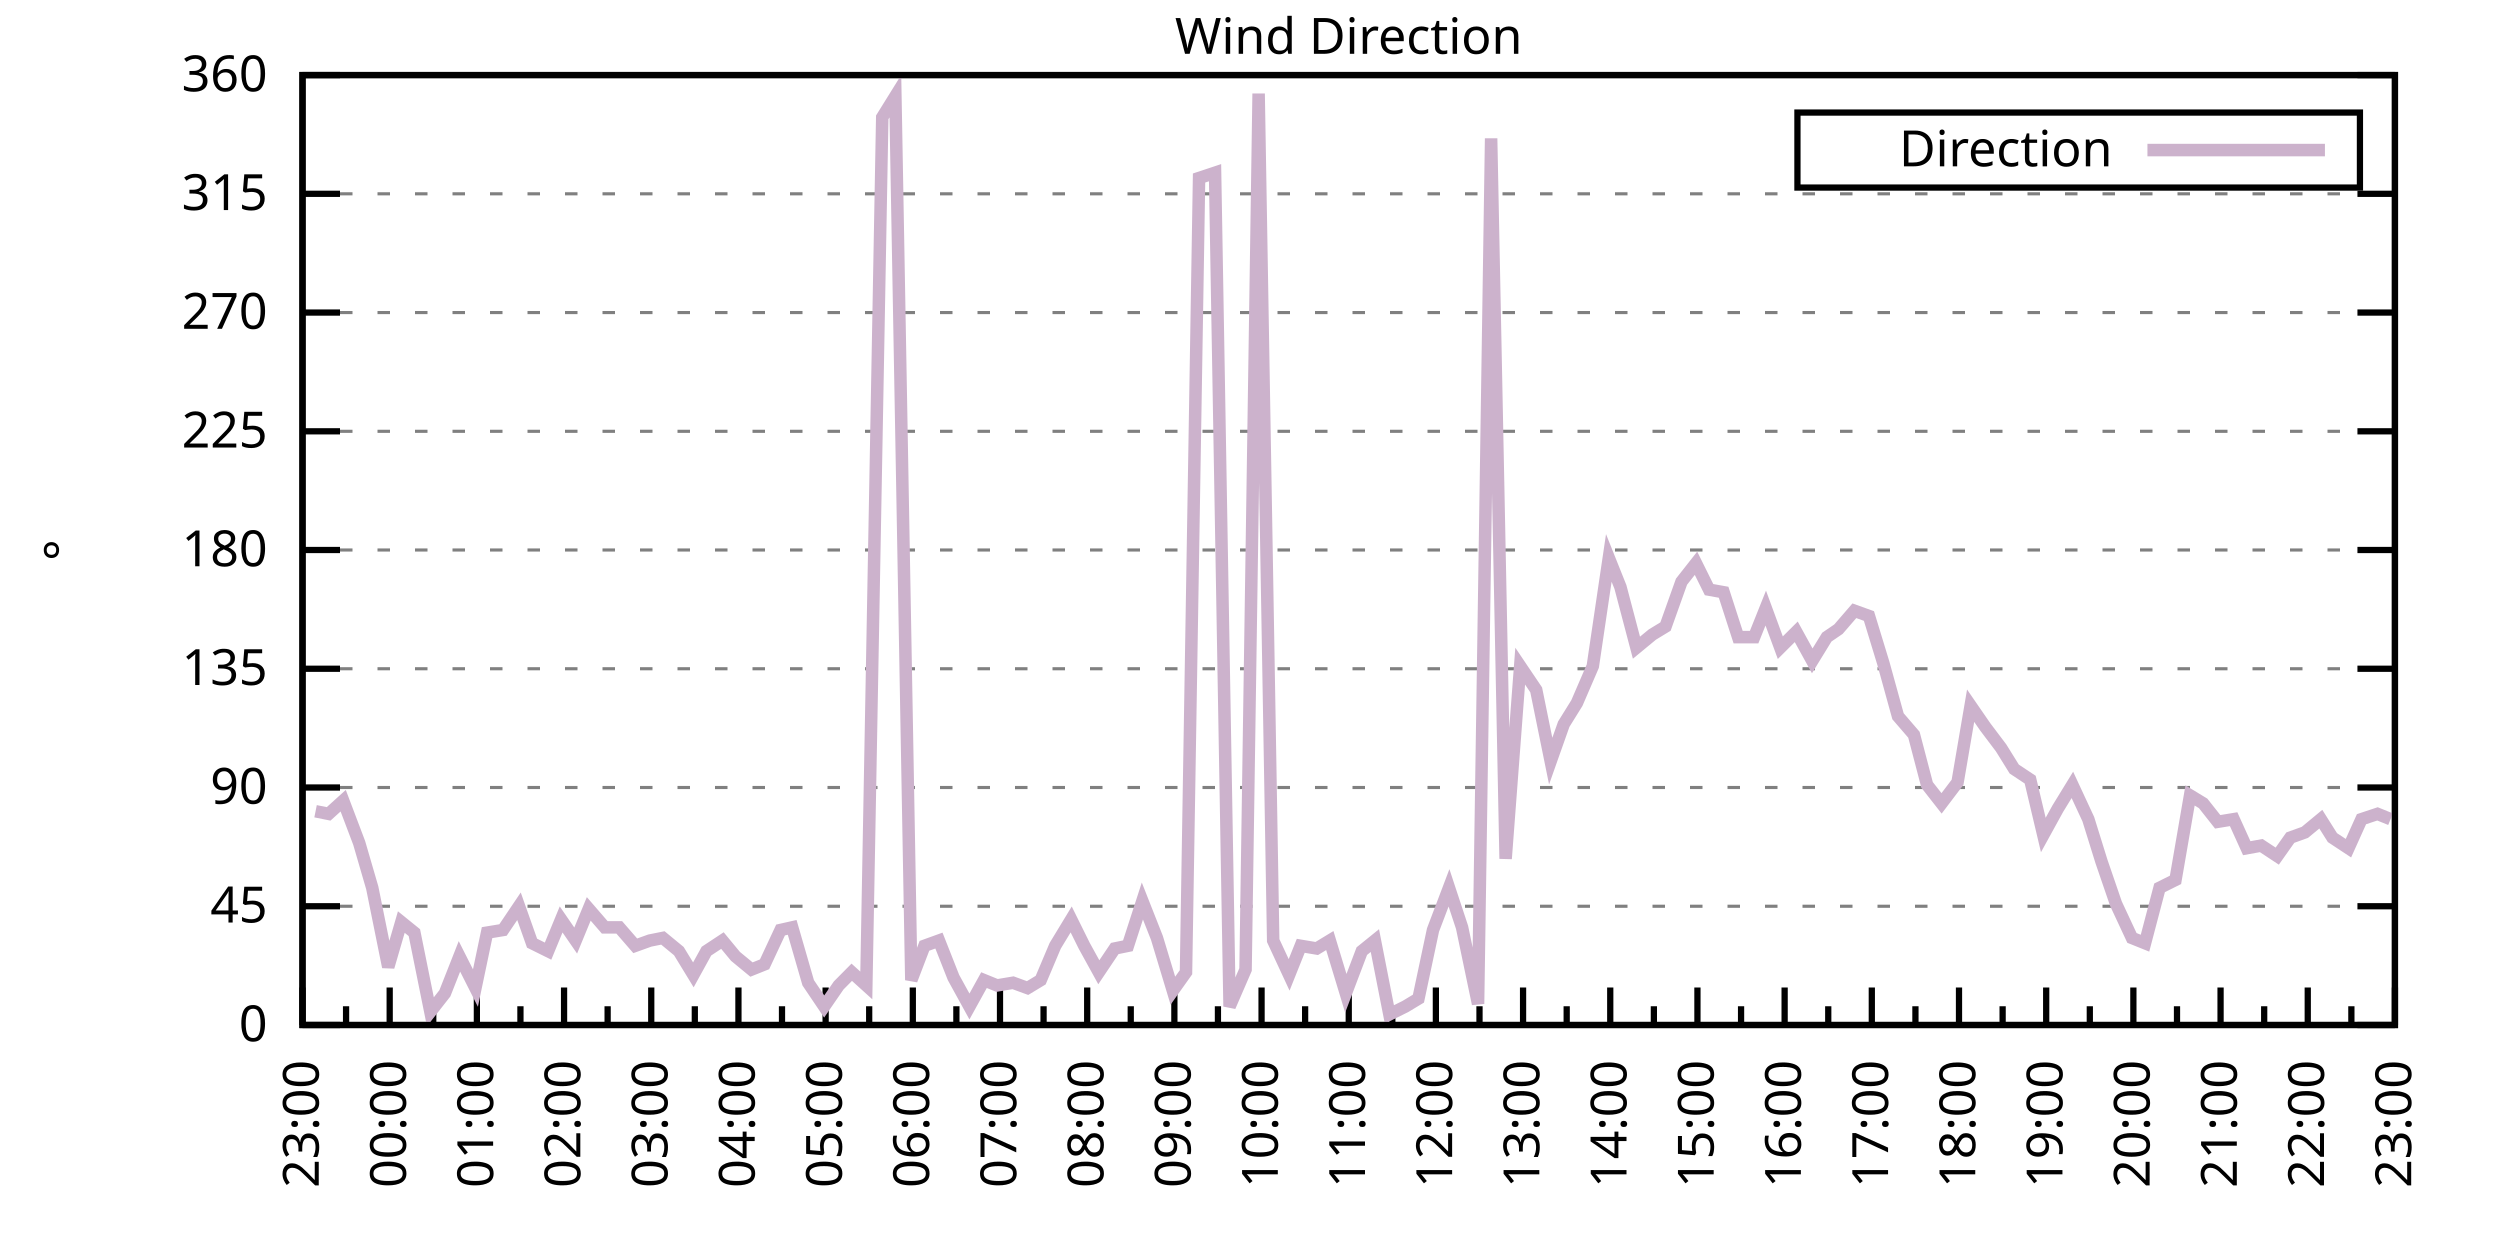
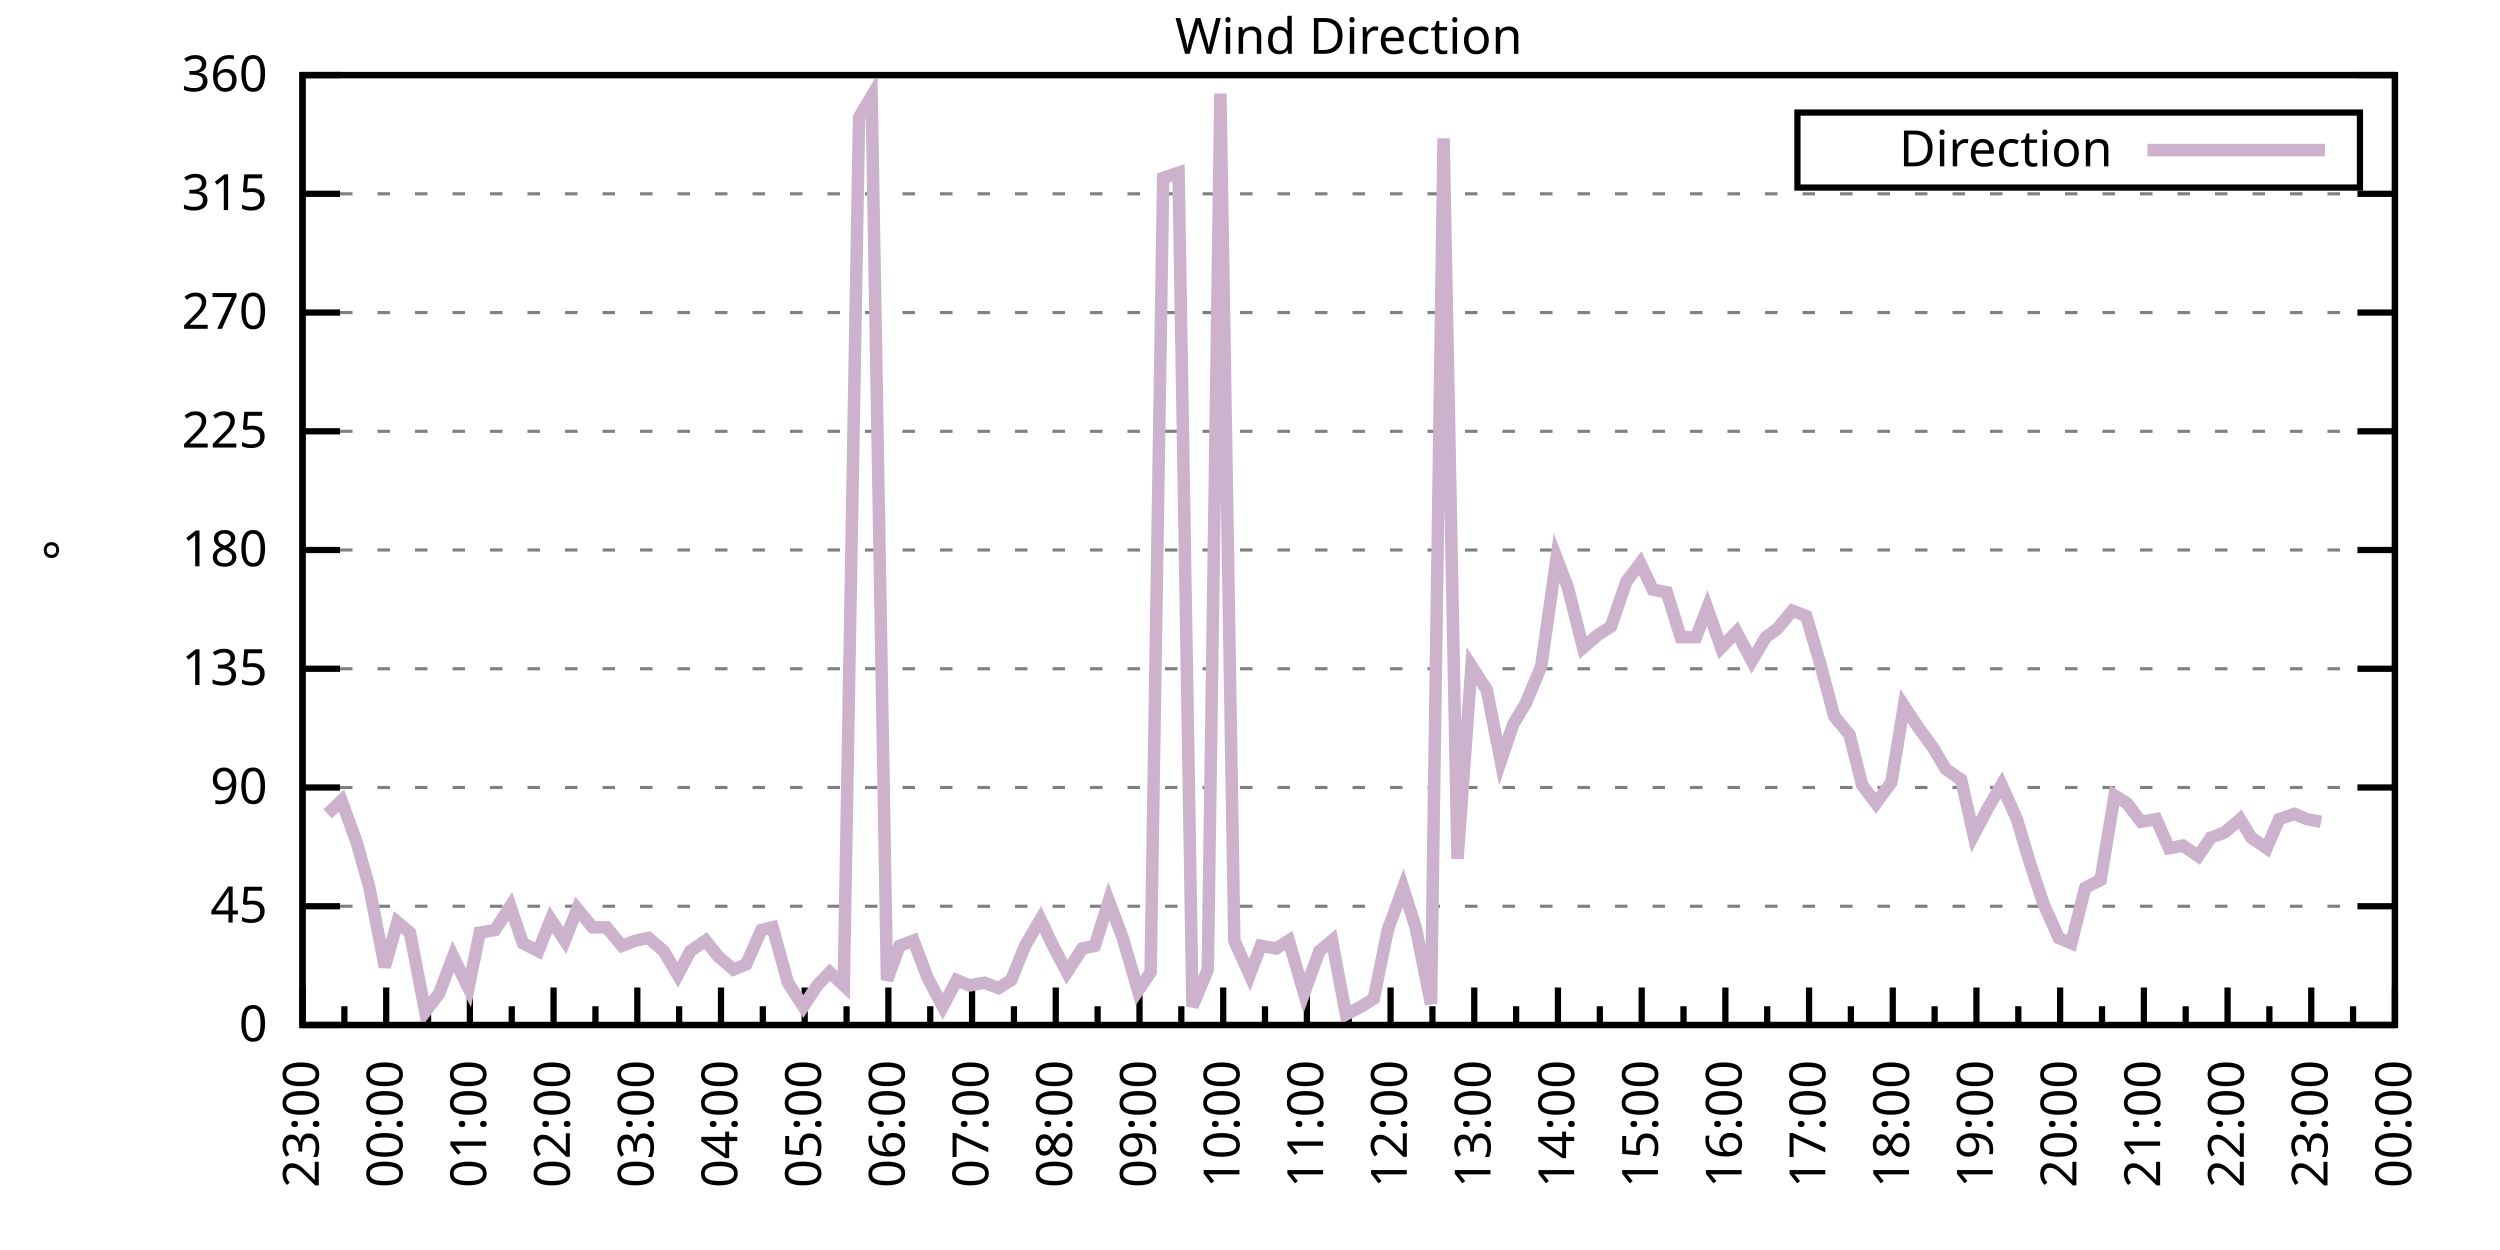
<svg xmlns="http://www.w3.org/2000/svg" xmlns:xlink="http://www.w3.org/1999/xlink" width="400" height="200" viewBox="0 0 400 200">
  <g id="gnuplot_canvas">
    <rect x="0" y="0" width="400" height="200" fill="none" />
    <defs>
      <circle id="gpDot" r="0.5" stroke-width="0.5" stroke="currentColor" />
      <path id="gpPt0" stroke-width="0.333" stroke="currentColor" d="M-1,0 h2 M0,-1 v2" />
      <path id="gpPt1" stroke-width="0.333" stroke="currentColor" d="M-1,-1 L1,1 M1,-1 L-1,1" />
      <path id="gpPt2" stroke-width="0.333" stroke="currentColor" d="M-1,0 L1,0 M0,-1 L0,1 M-1,-1 L1,1 M-1,1 L1,-1" />
      <rect id="gpPt3" stroke-width="0.333" stroke="currentColor" x="-1" y="-1" width="2" height="2" />
      <rect id="gpPt4" stroke-width="0.333" stroke="currentColor" fill="currentColor" x="-1" y="-1" width="2" height="2" />
      <circle id="gpPt5" stroke-width="0.333" stroke="currentColor" cx="0" cy="0" r="1" />
      <use xlink:href="#gpPt5" id="gpPt6" fill="currentColor" stroke="none" />
      <path id="gpPt7" stroke-width="0.333" stroke="currentColor" d="M0,-1.33 L-1.33,0.67 L1.33,0.67 z" />
      <use xlink:href="#gpPt7" id="gpPt8" fill="currentColor" stroke="none" />
      <use xlink:href="#gpPt7" id="gpPt9" stroke="currentColor" transform="rotate(180)" />
      <use xlink:href="#gpPt9" id="gpPt10" fill="currentColor" stroke="none" />
      <use xlink:href="#gpPt3" id="gpPt11" stroke="currentColor" transform="rotate(45)" />
      <use xlink:href="#gpPt11" id="gpPt12" fill="currentColor" stroke="none" />
      <path id="gpPt13" stroke-width="0.333" stroke="currentColor" d="M0,1.330 L1.265,0.411 L0.782,-1.067 L-0.782,-1.076 L-1.265,0.411 z" />
      <use xlink:href="#gpPt13" id="gpPt14" fill="currentColor" stroke="none" />
      <filter id="textbox" filterUnits="objectBoundingBox" x="0" y="0" height="1" width="1">
        <feFlood flood-color="white" flood-opacity="1" result="bgnd" />
        <feComposite in="SourceGraphic" in2="bgnd" operator="atop" />
      </filter>
      <filter id="greybox" filterUnits="objectBoundingBox" x="0" y="0" height="1" width="1">
        <feFlood flood-color="lightgrey" flood-opacity="1" result="grey" />
        <feComposite in="SourceGraphic" in2="grey" operator="atop" />
      </filter>
    </defs>
    <g fill="none" color="white" stroke="currentColor" stroke-width="1.00" stroke-linecap="butt" stroke-linejoin="miter">
</g>
    <g fill="none" color="black" stroke="currentColor" stroke-width="1.00" stroke-linecap="butt" stroke-linejoin="miter">
      <g stroke="none" shape-rendering="crispEdges">
        <polygon fill="rgb(255, 255, 255)" points="48.40,164.00 383.18,164.00 383.18,12.02 48.40,12.02 " />
      </g>
    </g>
    <g fill="none" color="black" stroke="currentColor" stroke-width="1.00" stroke-linecap="butt" stroke-linejoin="miter">
</g>
    <g fill="none" color="black" stroke="black" stroke-width="0.50" stroke-linecap="butt" stroke-linejoin="miter">
</g>
    <g fill="none" color="gray" stroke="currentColor" stroke-width="0.50" stroke-linecap="butt" stroke-linejoin="miter">
      <path stroke="gray" stroke-dasharray="2,4" class="gridline" d="M48.40,164.00 L383.19,164.00  " />
    </g>
    <g fill="none" color="gray" stroke="gray" stroke-width="1.00" stroke-linecap="butt" stroke-linejoin="miter">
</g>
    <g fill="none" color="black" stroke="currentColor" stroke-width="1.00" stroke-linecap="butt" stroke-linejoin="miter">
      <path stroke="black" d="M48.40,164.00 L54.40,164.00 M383.19,164.00 L377.19,164.00  " />
      <g transform="translate(42.80,166.60)" stroke="none" fill="black" font-family="Sans" font-size="8.00" text-anchor="end">
        <text>
          <tspan font-family="Sans"> 0</tspan>
        </text>
      </g>
    </g>
    <g fill="none" color="black" stroke="currentColor" stroke-width="1.00" stroke-linecap="butt" stroke-linejoin="miter">
</g>
    <g fill="none" color="black" stroke="black" stroke-width="0.50" stroke-linecap="butt" stroke-linejoin="miter">
</g>
    <g fill="none" color="gray" stroke="currentColor" stroke-width="0.50" stroke-linecap="butt" stroke-linejoin="miter">
      <path stroke="gray" stroke-dasharray="2,4" class="gridline" d="M48.40,145.00 L383.19,145.00  " />
    </g>
    <g fill="none" color="gray" stroke="gray" stroke-width="1.00" stroke-linecap="butt" stroke-linejoin="miter">
</g>
    <g fill="none" color="black" stroke="currentColor" stroke-width="1.00" stroke-linecap="butt" stroke-linejoin="miter">
      <path stroke="black" d="M48.40,145.00 L54.40,145.00 M383.19,145.00 L377.19,145.00  " />
      <g transform="translate(42.80,147.60)" stroke="none" fill="black" font-family="Sans" font-size="8.00" text-anchor="end">
        <text>
          <tspan font-family="Sans"> 45</tspan>
        </text>
      </g>
    </g>
    <g fill="none" color="black" stroke="currentColor" stroke-width="1.00" stroke-linecap="butt" stroke-linejoin="miter">
</g>
    <g fill="none" color="black" stroke="black" stroke-width="0.50" stroke-linecap="butt" stroke-linejoin="miter">
</g>
    <g fill="none" color="gray" stroke="currentColor" stroke-width="0.50" stroke-linecap="butt" stroke-linejoin="miter">
      <path stroke="gray" stroke-dasharray="2,4" class="gridline" d="M48.40,126.00 L383.19,126.00  " />
    </g>
    <g fill="none" color="gray" stroke="gray" stroke-width="1.00" stroke-linecap="butt" stroke-linejoin="miter">
</g>
    <g fill="none" color="black" stroke="currentColor" stroke-width="1.00" stroke-linecap="butt" stroke-linejoin="miter">
      <path stroke="black" d="M48.40,126.00 L54.40,126.00 M383.19,126.00 L377.19,126.00  " />
      <g transform="translate(42.80,128.60)" stroke="none" fill="black" font-family="Sans" font-size="8.00" text-anchor="end">
        <text>
          <tspan font-family="Sans"> 90</tspan>
        </text>
      </g>
    </g>
    <g fill="none" color="black" stroke="currentColor" stroke-width="1.00" stroke-linecap="butt" stroke-linejoin="miter">
</g>
    <g fill="none" color="black" stroke="black" stroke-width="0.50" stroke-linecap="butt" stroke-linejoin="miter">
</g>
    <g fill="none" color="gray" stroke="currentColor" stroke-width="0.50" stroke-linecap="butt" stroke-linejoin="miter">
      <path stroke="gray" stroke-dasharray="2,4" class="gridline" d="M48.40,107.00 L383.19,107.00  " />
    </g>
    <g fill="none" color="gray" stroke="gray" stroke-width="1.00" stroke-linecap="butt" stroke-linejoin="miter">
</g>
    <g fill="none" color="black" stroke="currentColor" stroke-width="1.00" stroke-linecap="butt" stroke-linejoin="miter">
      <path stroke="black" d="M48.40,107.00 L54.40,107.00 M383.19,107.00 L377.19,107.00  " />
      <g transform="translate(42.80,109.60)" stroke="none" fill="black" font-family="Sans" font-size="8.00" text-anchor="end">
        <text>
          <tspan font-family="Sans"> 135</tspan>
        </text>
      </g>
    </g>
    <g fill="none" color="black" stroke="currentColor" stroke-width="1.00" stroke-linecap="butt" stroke-linejoin="miter">
</g>
    <g fill="none" color="black" stroke="black" stroke-width="0.50" stroke-linecap="butt" stroke-linejoin="miter">
</g>
    <g fill="none" color="gray" stroke="currentColor" stroke-width="0.50" stroke-linecap="butt" stroke-linejoin="miter">
      <path stroke="gray" stroke-dasharray="2,4" class="gridline" d="M48.40,88.00 L383.19,88.00  " />
    </g>
    <g fill="none" color="gray" stroke="gray" stroke-width="1.00" stroke-linecap="butt" stroke-linejoin="miter">
</g>
    <g fill="none" color="black" stroke="currentColor" stroke-width="1.00" stroke-linecap="butt" stroke-linejoin="miter">
      <path stroke="black" d="M48.40,88.00 L54.40,88.00 M383.19,88.00 L377.19,88.00  " />
      <g transform="translate(42.80,90.60)" stroke="none" fill="black" font-family="Sans" font-size="8.00" text-anchor="end">
        <text>
          <tspan font-family="Sans"> 180</tspan>
        </text>
      </g>
    </g>
    <g fill="none" color="black" stroke="currentColor" stroke-width="1.00" stroke-linecap="butt" stroke-linejoin="miter">
</g>
    <g fill="none" color="black" stroke="black" stroke-width="0.50" stroke-linecap="butt" stroke-linejoin="miter">
</g>
    <g fill="none" color="gray" stroke="currentColor" stroke-width="0.50" stroke-linecap="butt" stroke-linejoin="miter">
      <path stroke="gray" stroke-dasharray="2,4" class="gridline" d="M48.40,69.01 L383.19,69.01  " />
    </g>
    <g fill="none" color="gray" stroke="gray" stroke-width="1.00" stroke-linecap="butt" stroke-linejoin="miter">
</g>
    <g fill="none" color="black" stroke="currentColor" stroke-width="1.00" stroke-linecap="butt" stroke-linejoin="miter">
      <path stroke="black" d="M48.40,69.01 L54.40,69.01 M383.19,69.01 L377.19,69.01  " />
      <g transform="translate(42.80,71.61)" stroke="none" fill="black" font-family="Sans" font-size="8.00" text-anchor="end">
        <text>
          <tspan font-family="Sans"> 225</tspan>
        </text>
      </g>
    </g>
    <g fill="none" color="black" stroke="currentColor" stroke-width="1.00" stroke-linecap="butt" stroke-linejoin="miter">
</g>
    <g fill="none" color="black" stroke="black" stroke-width="0.50" stroke-linecap="butt" stroke-linejoin="miter">
</g>
    <g fill="none" color="gray" stroke="currentColor" stroke-width="0.50" stroke-linecap="butt" stroke-linejoin="miter">
      <path stroke="gray" stroke-dasharray="2,4" class="gridline" d="M48.40,50.01 L383.19,50.01  " />
    </g>
    <g fill="none" color="gray" stroke="gray" stroke-width="1.00" stroke-linecap="butt" stroke-linejoin="miter">
</g>
    <g fill="none" color="black" stroke="currentColor" stroke-width="1.00" stroke-linecap="butt" stroke-linejoin="miter">
      <path stroke="black" d="M48.40,50.01 L54.40,50.01 M383.19,50.01 L377.19,50.01  " />
      <g transform="translate(42.80,52.61)" stroke="none" fill="black" font-family="Sans" font-size="8.00" text-anchor="end">
        <text>
          <tspan font-family="Sans"> 270</tspan>
        </text>
      </g>
    </g>
    <g fill="none" color="black" stroke="currentColor" stroke-width="1.00" stroke-linecap="butt" stroke-linejoin="miter">
</g>
    <g fill="none" color="black" stroke="black" stroke-width="0.50" stroke-linecap="butt" stroke-linejoin="miter">
</g>
    <g fill="none" color="gray" stroke="currentColor" stroke-width="0.50" stroke-linecap="butt" stroke-linejoin="miter">
      <path stroke="gray" stroke-dasharray="2,4" class="gridline" d="M48.40,31.01 L383.19,31.01  " />
    </g>
    <g fill="none" color="gray" stroke="gray" stroke-width="1.00" stroke-linecap="butt" stroke-linejoin="miter">
</g>
    <g fill="none" color="black" stroke="currentColor" stroke-width="1.00" stroke-linecap="butt" stroke-linejoin="miter">
      <path stroke="black" d="M48.40,31.01 L54.40,31.01 M383.19,31.01 L377.19,31.01  " />
      <g transform="translate(42.80,33.61)" stroke="none" fill="black" font-family="Sans" font-size="8.00" text-anchor="end">
        <text>
          <tspan font-family="Sans"> 315</tspan>
        </text>
      </g>
    </g>
    <g fill="none" color="black" stroke="currentColor" stroke-width="1.00" stroke-linecap="butt" stroke-linejoin="miter">
</g>
    <g fill="none" color="black" stroke="black" stroke-width="0.50" stroke-linecap="butt" stroke-linejoin="miter">
</g>
    <g fill="none" color="gray" stroke="currentColor" stroke-width="0.50" stroke-linecap="butt" stroke-linejoin="miter">
      <path stroke="gray" stroke-dasharray="2,4" class="gridline" d="M48.40,12.01 L383.19,12.01  " />
    </g>
    <g fill="none" color="gray" stroke="gray" stroke-width="1.00" stroke-linecap="butt" stroke-linejoin="miter">
</g>
    <g fill="none" color="black" stroke="currentColor" stroke-width="1.00" stroke-linecap="butt" stroke-linejoin="miter">
      <path stroke="black" d="M48.40,12.01 L54.40,12.01 M383.19,12.01 L377.19,12.01  " />
      <g transform="translate(42.80,14.61)" stroke="none" fill="black" font-family="Sans" font-size="8.00" text-anchor="end">
        <text>
          <tspan font-family="Sans"> 360</tspan>
        </text>
      </g>
    </g>
    <g fill="none" color="black" stroke="currentColor" stroke-width="1.00" stroke-linecap="butt" stroke-linejoin="miter">
      <path stroke="black" d="M48.40,164.00 L48.40,158.00  " />
      <g transform="translate(51.00,169.60) rotate(270)" stroke="none" fill="black" font-family="Sans" font-size="8.00" text-anchor="end">
        <text>
          <tspan font-family="Sans">23:00</tspan>
        </text>
      </g>
    </g>
    <g fill="none" color="black" stroke="currentColor" stroke-width="1.00" stroke-linecap="butt" stroke-linejoin="miter">
-       <path stroke="black" d="M55.37,164.00 L55.37,161.00 M62.35,164.00 L62.35,158.00  " />
-       <g transform="translate(64.95,169.60) rotate(270)" stroke="none" fill="black" font-family="Sans" font-size="8.00" text-anchor="end">
+       <path stroke="black" d="M55.10,164.00 L55.10,161.00 M61.79,164.00 L61.79,158.00  " />
+       <g transform="translate(64.39,169.60) rotate(270)" stroke="none" fill="black" font-family="Sans" font-size="8.00" text-anchor="end">
        <text>
          <tspan font-family="Sans">00:00</tspan>
        </text>
      </g>
    </g>
    <g fill="none" color="black" stroke="currentColor" stroke-width="1.00" stroke-linecap="butt" stroke-linejoin="miter">
-       <path stroke="black" d="M69.32,164.00 L69.32,161.00 M76.30,164.00 L76.30,158.00  " />
-       <g transform="translate(78.90,169.60) rotate(270)" stroke="none" fill="black" font-family="Sans" font-size="8.00" text-anchor="end">
+       <path stroke="black" d="M68.49,164.00 L68.49,161.00 M75.18,164.00 L75.18,158.00  " />
+       <g transform="translate(77.78,169.60) rotate(270)" stroke="none" fill="black" font-family="Sans" font-size="8.00" text-anchor="end">
        <text>
          <tspan font-family="Sans">01:00</tspan>
        </text>
      </g>
    </g>
    <g fill="none" color="black" stroke="currentColor" stroke-width="1.00" stroke-linecap="butt" stroke-linejoin="miter">
-       <path stroke="black" d="M83.27,164.00 L83.27,161.00 M90.25,164.00 L90.25,158.00  " />
-       <g transform="translate(92.85,169.60) rotate(270)" stroke="none" fill="black" font-family="Sans" font-size="8.00" text-anchor="end">
+       <path stroke="black" d="M81.88,164.00 L81.88,161.00 M88.57,164.00 L88.57,158.00  " />
+       <g transform="translate(91.17,169.60) rotate(270)" stroke="none" fill="black" font-family="Sans" font-size="8.00" text-anchor="end">
        <text>
          <tspan font-family="Sans">02:00</tspan>
        </text>
      </g>
    </g>
    <g fill="none" color="black" stroke="currentColor" stroke-width="1.00" stroke-linecap="butt" stroke-linejoin="miter">
-       <path stroke="black" d="M97.22,164.00 L97.22,161.00 M104.20,164.00 L104.20,158.00  " />
-       <g transform="translate(106.80,169.60) rotate(270)" stroke="none" fill="black" font-family="Sans" font-size="8.00" text-anchor="end">
+       <path stroke="black" d="M95.27,164.00 L95.27,161.00 M101.97,164.00 L101.97,158.00  " />
+       <g transform="translate(104.57,169.60) rotate(270)" stroke="none" fill="black" font-family="Sans" font-size="8.00" text-anchor="end">
        <text>
          <tspan font-family="Sans">03:00</tspan>
        </text>
      </g>
    </g>
    <g fill="none" color="black" stroke="currentColor" stroke-width="1.00" stroke-linecap="butt" stroke-linejoin="miter">
-       <path stroke="black" d="M111.17,164.00 L111.17,161.00 M118.15,164.00 L118.15,158.00  " />
-       <g transform="translate(120.75,169.60) rotate(270)" stroke="none" fill="black" font-family="Sans" font-size="8.00" text-anchor="end">
+       <path stroke="black" d="M108.66,164.00 L108.66,161.00 M115.36,164.00 L115.36,158.00  " />
+       <g transform="translate(117.96,169.60) rotate(270)" stroke="none" fill="black" font-family="Sans" font-size="8.00" text-anchor="end">
        <text>
          <tspan font-family="Sans">04:00</tspan>
        </text>
      </g>
    </g>
    <g fill="none" color="black" stroke="currentColor" stroke-width="1.00" stroke-linecap="butt" stroke-linejoin="miter">
-       <path stroke="black" d="M125.12,164.00 L125.12,161.00 M132.10,164.00 L132.10,158.00  " />
-       <g transform="translate(134.70,169.60) rotate(270)" stroke="none" fill="black" font-family="Sans" font-size="8.00" text-anchor="end">
+       <path stroke="black" d="M122.05,164.00 L122.05,161.00 M128.75,164.00 L128.75,158.00  " />
+       <g transform="translate(131.35,169.60) rotate(270)" stroke="none" fill="black" font-family="Sans" font-size="8.00" text-anchor="end">
        <text>
          <tspan font-family="Sans">05:00</tspan>
        </text>
      </g>
    </g>
    <g fill="none" color="black" stroke="currentColor" stroke-width="1.00" stroke-linecap="butt" stroke-linejoin="miter">
-       <path stroke="black" d="M139.07,164.00 L139.07,161.00 M146.05,164.00 L146.05,158.00  " />
-       <g transform="translate(148.65,169.60) rotate(270)" stroke="none" fill="black" font-family="Sans" font-size="8.00" text-anchor="end">
+       <path stroke="black" d="M135.45,164.00 L135.45,161.00 M142.14,164.00 L142.14,158.00  " />
+       <g transform="translate(144.74,169.60) rotate(270)" stroke="none" fill="black" font-family="Sans" font-size="8.00" text-anchor="end">
        <text>
          <tspan font-family="Sans">06:00</tspan>
        </text>
      </g>
    </g>
    <g fill="none" color="black" stroke="currentColor" stroke-width="1.00" stroke-linecap="butt" stroke-linejoin="miter">
-       <path stroke="black" d="M153.02,164.00 L153.02,161.00 M160.00,164.00 L160.00,158.00  " />
-       <g transform="translate(162.60,169.60) rotate(270)" stroke="none" fill="black" font-family="Sans" font-size="8.00" text-anchor="end">
+       <path stroke="black" d="M148.84,164.00 L148.84,161.00 M155.53,164.00 L155.53,158.00  " />
+       <g transform="translate(158.13,169.60) rotate(270)" stroke="none" fill="black" font-family="Sans" font-size="8.00" text-anchor="end">
        <text>
          <tspan font-family="Sans">07:00</tspan>
        </text>
      </g>
    </g>
    <g fill="none" color="black" stroke="currentColor" stroke-width="1.00" stroke-linecap="butt" stroke-linejoin="miter">
-       <path stroke="black" d="M166.97,164.00 L166.97,161.00 M173.95,164.00 L173.95,158.00  " />
-       <g transform="translate(176.55,169.60) rotate(270)" stroke="none" fill="black" font-family="Sans" font-size="8.00" text-anchor="end">
+       <path stroke="black" d="M162.23,164.00 L162.23,161.00 M168.92,164.00 L168.92,158.00  " />
+       <g transform="translate(171.52,169.60) rotate(270)" stroke="none" fill="black" font-family="Sans" font-size="8.00" text-anchor="end">
        <text>
          <tspan font-family="Sans">08:00</tspan>
        </text>
      </g>
    </g>
    <g fill="none" color="black" stroke="currentColor" stroke-width="1.00" stroke-linecap="butt" stroke-linejoin="miter">
-       <path stroke="black" d="M180.92,164.00 L180.92,161.00 M187.90,164.00 L187.90,158.00  " />
-       <g transform="translate(190.50,169.60) rotate(270)" stroke="none" fill="black" font-family="Sans" font-size="8.00" text-anchor="end">
+       <path stroke="black" d="M175.62,164.00 L175.62,161.00 M182.32,164.00 L182.32,158.00  " />
+       <g transform="translate(184.92,169.60) rotate(270)" stroke="none" fill="black" font-family="Sans" font-size="8.00" text-anchor="end">
        <text>
          <tspan font-family="Sans">09:00</tspan>
        </text>
      </g>
    </g>
    <g fill="none" color="black" stroke="currentColor" stroke-width="1.00" stroke-linecap="butt" stroke-linejoin="miter">
-       <path stroke="black" d="M194.87,164.00 L194.87,161.00 M201.85,164.00 L201.85,158.00  " />
-       <g transform="translate(204.45,169.60) rotate(270)" stroke="none" fill="black" font-family="Sans" font-size="8.00" text-anchor="end">
+       <path stroke="black" d="M189.01,164.00 L189.01,161.00 M195.71,164.00 L195.71,158.00  " />
+       <g transform="translate(198.31,169.60) rotate(270)" stroke="none" fill="black" font-family="Sans" font-size="8.00" text-anchor="end">
        <text>
          <tspan font-family="Sans">10:00</tspan>
        </text>
      </g>
    </g>
    <g fill="none" color="black" stroke="currentColor" stroke-width="1.00" stroke-linecap="butt" stroke-linejoin="miter">
-       <path stroke="black" d="M208.82,164.00 L208.82,161.00 M215.80,164.00 L215.80,158.00  " />
-       <g transform="translate(218.40,169.60) rotate(270)" stroke="none" fill="black" font-family="Sans" font-size="8.00" text-anchor="end">
+       <path stroke="black" d="M202.40,164.00 L202.40,161.00 M209.10,164.00 L209.10,158.00  " />
+       <g transform="translate(211.70,169.60) rotate(270)" stroke="none" fill="black" font-family="Sans" font-size="8.00" text-anchor="end">
        <text>
          <tspan font-family="Sans">11:00</tspan>
        </text>
      </g>
    </g>
    <g fill="none" color="black" stroke="currentColor" stroke-width="1.00" stroke-linecap="butt" stroke-linejoin="miter">
-       <path stroke="black" d="M222.77,164.00 L222.77,161.00 M229.74,164.00 L229.74,158.00  " />
-       <g transform="translate(232.34,169.60) rotate(270)" stroke="none" fill="black" font-family="Sans" font-size="8.00" text-anchor="end">
+       <path stroke="black" d="M215.80,164.00 L215.80,161.00 M222.49,164.00 L222.49,158.00  " />
+       <g transform="translate(225.09,169.60) rotate(270)" stroke="none" fill="black" font-family="Sans" font-size="8.00" text-anchor="end">
        <text>
          <tspan font-family="Sans">12:00</tspan>
        </text>
      </g>
    </g>
    <g fill="none" color="black" stroke="currentColor" stroke-width="1.00" stroke-linecap="butt" stroke-linejoin="miter">
-       <path stroke="black" d="M236.72,164.00 L236.72,161.00 M243.69,164.00 L243.69,158.00  " />
-       <g transform="translate(246.29,169.60) rotate(270)" stroke="none" fill="black" font-family="Sans" font-size="8.00" text-anchor="end">
+       <path stroke="black" d="M229.19,164.00 L229.19,161.00 M235.88,164.00 L235.88,158.00  " />
+       <g transform="translate(238.48,169.60) rotate(270)" stroke="none" fill="black" font-family="Sans" font-size="8.00" text-anchor="end">
        <text>
          <tspan font-family="Sans">13:00</tspan>
        </text>
      </g>
    </g>
    <g fill="none" color="black" stroke="currentColor" stroke-width="1.00" stroke-linecap="butt" stroke-linejoin="miter">
-       <path stroke="black" d="M250.67,164.00 L250.67,161.00 M257.64,164.00 L257.64,158.00  " />
-       <g transform="translate(260.24,169.60) rotate(270)" stroke="none" fill="black" font-family="Sans" font-size="8.00" text-anchor="end">
+       <path stroke="black" d="M242.58,164.00 L242.58,161.00 M249.27,164.00 L249.27,158.00  " />
+       <g transform="translate(251.87,169.60) rotate(270)" stroke="none" fill="black" font-family="Sans" font-size="8.00" text-anchor="end">
        <text>
          <tspan font-family="Sans">14:00</tspan>
        </text>
      </g>
    </g>
    <g fill="none" color="black" stroke="currentColor" stroke-width="1.00" stroke-linecap="butt" stroke-linejoin="miter">
-       <path stroke="black" d="M264.62,164.00 L264.62,161.00 M271.59,164.00 L271.59,158.00  " />
-       <g transform="translate(274.19,169.60) rotate(270)" stroke="none" fill="black" font-family="Sans" font-size="8.00" text-anchor="end">
+       <path stroke="black" d="M255.97,164.00 L255.97,161.00 M262.67,164.00 L262.67,158.00  " />
+       <g transform="translate(265.27,169.60) rotate(270)" stroke="none" fill="black" font-family="Sans" font-size="8.00" text-anchor="end">
        <text>
          <tspan font-family="Sans">15:00</tspan>
        </text>
      </g>
    </g>
    <g fill="none" color="black" stroke="currentColor" stroke-width="1.00" stroke-linecap="butt" stroke-linejoin="miter">
-       <path stroke="black" d="M278.57,164.00 L278.57,161.00 M285.54,164.00 L285.54,158.00  " />
-       <g transform="translate(288.14,169.60) rotate(270)" stroke="none" fill="black" font-family="Sans" font-size="8.00" text-anchor="end">
+       <path stroke="black" d="M269.36,164.00 L269.36,161.00 M276.06,164.00 L276.06,158.00  " />
+       <g transform="translate(278.66,169.60) rotate(270)" stroke="none" fill="black" font-family="Sans" font-size="8.00" text-anchor="end">
        <text>
          <tspan font-family="Sans">16:00</tspan>
        </text>
      </g>
    </g>
    <g fill="none" color="black" stroke="currentColor" stroke-width="1.00" stroke-linecap="butt" stroke-linejoin="miter">
-       <path stroke="black" d="M292.52,164.00 L292.52,161.00 M299.49,164.00 L299.49,158.00  " />
-       <g transform="translate(302.09,169.60) rotate(270)" stroke="none" fill="black" font-family="Sans" font-size="8.00" text-anchor="end">
+       <path stroke="black" d="M282.75,164.00 L282.75,161.00 M289.45,164.00 L289.45,158.00  " />
+       <g transform="translate(292.05,169.60) rotate(270)" stroke="none" fill="black" font-family="Sans" font-size="8.00" text-anchor="end">
        <text>
          <tspan font-family="Sans">17:00</tspan>
        </text>
      </g>
    </g>
    <g fill="none" color="black" stroke="currentColor" stroke-width="1.00" stroke-linecap="butt" stroke-linejoin="miter">
-       <path stroke="black" d="M306.47,164.00 L306.47,161.00 M313.44,164.00 L313.44,158.00  " />
-       <g transform="translate(316.04,169.60) rotate(270)" stroke="none" fill="black" font-family="Sans" font-size="8.00" text-anchor="end">
+       <path stroke="black" d="M296.14,164.00 L296.14,161.00 M302.84,164.00 L302.84,158.00  " />
+       <g transform="translate(305.44,169.60) rotate(270)" stroke="none" fill="black" font-family="Sans" font-size="8.00" text-anchor="end">
        <text>
          <tspan font-family="Sans">18:00</tspan>
        </text>
      </g>
    </g>
    <g fill="none" color="black" stroke="currentColor" stroke-width="1.00" stroke-linecap="butt" stroke-linejoin="miter">
-       <path stroke="black" d="M320.42,164.00 L320.42,161.00 M327.39,164.00 L327.39,158.00  " />
-       <g transform="translate(329.99,169.60) rotate(270)" stroke="none" fill="black" font-family="Sans" font-size="8.00" text-anchor="end">
+       <path stroke="black" d="M309.54,164.00 L309.54,161.00 M316.23,164.00 L316.23,158.00  " />
+       <g transform="translate(318.83,169.60) rotate(270)" stroke="none" fill="black" font-family="Sans" font-size="8.00" text-anchor="end">
        <text>
          <tspan font-family="Sans">19:00</tspan>
        </text>
      </g>
    </g>
    <g fill="none" color="black" stroke="currentColor" stroke-width="1.00" stroke-linecap="butt" stroke-linejoin="miter">
-       <path stroke="black" d="M334.37,164.00 L334.37,161.00 M341.34,164.00 L341.34,158.00  " />
-       <g transform="translate(343.94,169.60) rotate(270)" stroke="none" fill="black" font-family="Sans" font-size="8.00" text-anchor="end">
+       <path stroke="black" d="M322.93,164.00 L322.93,161.00 M329.62,164.00 L329.62,158.00  " />
+       <g transform="translate(332.22,169.60) rotate(270)" stroke="none" fill="black" font-family="Sans" font-size="8.00" text-anchor="end">
        <text>
          <tspan font-family="Sans">20:00</tspan>
        </text>
      </g>
    </g>
    <g fill="none" color="black" stroke="currentColor" stroke-width="1.00" stroke-linecap="butt" stroke-linejoin="miter">
-       <path stroke="black" d="M348.32,164.00 L348.32,161.00 M355.29,164.00 L355.29,158.00  " />
-       <g transform="translate(357.89,169.60) rotate(270)" stroke="none" fill="black" font-family="Sans" font-size="8.00" text-anchor="end">
+       <path stroke="black" d="M336.32,164.00 L336.32,161.00 M343.02,164.00 L343.02,158.00  " />
+       <g transform="translate(345.62,169.60) rotate(270)" stroke="none" fill="black" font-family="Sans" font-size="8.00" text-anchor="end">
        <text>
          <tspan font-family="Sans">21:00</tspan>
        </text>
      </g>
    </g>
    <g fill="none" color="black" stroke="currentColor" stroke-width="1.00" stroke-linecap="butt" stroke-linejoin="miter">
-       <path stroke="black" d="M362.27,164.00 L362.27,161.00 M369.24,164.00 L369.24,158.00  " />
-       <g transform="translate(371.84,169.60) rotate(270)" stroke="none" fill="black" font-family="Sans" font-size="8.00" text-anchor="end">
+       <path stroke="black" d="M349.71,164.00 L349.71,161.00 M356.41,164.00 L356.41,158.00  " />
+       <g transform="translate(359.01,169.60) rotate(270)" stroke="none" fill="black" font-family="Sans" font-size="8.00" text-anchor="end">
        <text>
          <tspan font-family="Sans">22:00</tspan>
        </text>
      </g>
    </g>
    <g fill="none" color="black" stroke="currentColor" stroke-width="1.00" stroke-linecap="butt" stroke-linejoin="miter">
-       <path stroke="black" d="M376.22,164.00 L376.22,161.00 M383.19,164.00 L383.19,158.00  " />
+       <path stroke="black" d="M363.10,164.00 L363.10,161.00 M369.80,164.00 L369.80,158.00  " />
+       <g transform="translate(372.40,169.60) rotate(270)" stroke="none" fill="black" font-family="Sans" font-size="8.00" text-anchor="end">
+         <text>
+           <tspan font-family="Sans">23:00</tspan>
+         </text>
+       </g>
+     </g>
+     <g fill="none" color="black" stroke="currentColor" stroke-width="1.00" stroke-linecap="butt" stroke-linejoin="miter">
+       <path stroke="black" d="M376.49,164.00 L376.49,161.00 M383.19,164.00 L383.19,158.00  " />
      <g transform="translate(385.79,169.60) rotate(270)" stroke="none" fill="black" font-family="Sans" font-size="8.00" text-anchor="end">
        <text>
-           <tspan font-family="Sans">23:00</tspan>
+           <tspan font-family="Sans">00:00</tspan>
        </text>
      </g>
    </g>
    <g fill="none" color="black" stroke="currentColor" stroke-width="1.00" stroke-linecap="butt" stroke-linejoin="miter">
</g>
    <g fill="none" color="black" stroke="currentColor" stroke-width="1.00" stroke-linecap="butt" stroke-linejoin="miter">
      <path stroke="black" d="M48.40,12.01 L48.40,164.00 L383.19,164.00 L383.19,12.01 L48.40,12.01 Z  " />
    </g>
    <g fill="none" color="black" stroke="currentColor" stroke-width="1.00" stroke-linecap="butt" stroke-linejoin="miter">
      <g transform="translate(12.80,88.01) rotate(270)" stroke="none" fill="black" font-family="Sans" font-size="8.00" text-anchor="middle">
        <text>
          <tspan font-family="Sans">°</tspan>
        </text>
      </g>
    </g>
    <g fill="none" color="black" stroke="currentColor" stroke-width="1.00" stroke-linecap="butt" stroke-linejoin="miter">
</g>
    <g fill="none" color="black" stroke="currentColor" stroke-width="1.00" stroke-linecap="butt" stroke-linejoin="miter">
      <path stroke="black" d="M287.59,30.01 L287.59,18.01 L377.59,18.01 L377.59,30.01 L287.59,30.01 Z  " />
    </g>
    <g id="Wind_direction_plot_1">
      <g fill="none" color="white" stroke="black" stroke-width="2.00" stroke-linecap="butt" stroke-linejoin="miter">
</g>
      <g fill="none" color="black" stroke="currentColor" stroke-width="2.00" stroke-linecap="butt" stroke-linejoin="miter">
        <g transform="translate(337.99,26.61)" stroke="none" fill="black" font-family="Sans" font-size="8.00" text-anchor="end">
          <text>
            <tspan font-family="Sans">Direction</tspan>
          </text>
        </g>
      </g>
      <g fill="none" color="black" stroke="currentColor" stroke-width="2.00" stroke-linecap="butt" stroke-linejoin="miter">
-         <path stroke="rgb(204, 178, 204)" d="M343.59,24.01 L371.99,24.01 M50.49,129.80 L52.58,130.22 L54.91,128.11 L57.47,134.87 L59.56,142.05 L62.12,154.71   L64.21,147.53 L66.30,149.22 L68.86,161.89 L71.18,158.93 L73.51,153.02 L76.07,158.09 L77.93,149.22 L80.48,148.80   L83.04,145.00 L85.13,150.91 L87.69,152.18 L89.78,147.11 L92.11,150.49 L94.20,145.42 L96.76,148.38 L99.08,148.38   L101.64,151.33 L103.97,150.49 L106.06,150.07 L108.62,152.18 L110.94,155.98 L113.03,152.18 L115.59,150.49 L117.68,153.02   L120.24,155.13 L122.33,154.29 L124.89,148.80 L126.75,148.38 L129.31,157.24 L131.87,161.04 L134.19,157.67 L136.28,155.56   L138.61,157.67 L141.16,18.77 L143.26,15.39 L145.81,156.82 L147.91,151.33 L150.23,150.49 L152.56,156.40 L155.11,161.04   L157.44,156.82 L159.53,157.67 L162.09,157.24 L164.41,158.09 L166.51,156.82 L168.83,151.33 L171.39,147.11 L173.48,151.33   L175.81,155.56 L178.36,151.76 L180.46,151.33 L182.78,144.16 L185.11,150.07 L187.66,158.51 L189.76,155.56 L191.85,28.48   L194.41,27.63 L196.73,161.04 L199.29,155.13 L201.38,14.97 L203.71,150.49 L206.26,155.98 L208.12,151.33 L210.68,151.76   L212.77,150.49 L215.33,158.93 L217.89,152.18 L219.98,150.49 L222.30,162.31 L224.86,161.04 L226.95,159.78 L229.28,148.80   L231.84,142.05 L233.93,148.38 L236.49,160.62 L238.58,22.14 L240.90,137.40 L243.23,106.58 L245.79,110.38 L248.11,121.78   L250.20,115.87 L252.30,112.49 L254.85,106.58 L257.41,89.27 L259.27,93.92 L261.83,103.63 L264.39,101.52 L266.48,100.25   L269.04,93.07 L271.36,90.12 L273.45,94.34 L275.78,94.76 L278.10,101.94 L280.66,101.94 L282.52,97.29 L284.85,103.63   L287.40,101.09 L289.96,105.74 L292.29,101.94 L294.15,100.67 L296.70,97.72 L299.03,98.56 L301.35,106.16 L303.68,114.60   L306.23,117.56 L308.33,125.58 L310.65,128.54 L313.21,125.16 L315.30,112.91 L317.63,116.29 L320.18,119.67 L322.28,123.05   L324.83,124.74 L326.93,133.60 L329.25,129.38 L331.58,125.58 L334.13,131.07 L336.23,137.82 L338.55,144.58 L341.11,150.07   L343.20,150.91 L345.53,142.05 L348.08,140.78 L350.41,127.27 L352.50,128.54 L354.83,131.49 L357.38,131.07 L359.48,135.71   L361.80,135.29 L364.36,136.98 L366.45,134.02 L368.78,133.18 L371.33,131.07 L373.19,134.02 L375.75,135.71 L377.84,131.07   L380.40,130.22 L382.49,131.07  " />
+         <path stroke="rgb(204, 178, 204)" d="M343.59,24.01 L371.99,24.01 M52.42,130.22 L54.65,128.11 L57.10,134.87 L59.11,142.05 L61.57,154.71 L63.58,147.53   L65.59,149.22 L68.04,161.89 L70.27,158.93 L72.50,153.02 L74.96,158.09 L76.75,149.22 L79.20,148.80 L81.66,145.00   L83.66,150.91 L86.12,152.18 L88.13,147.11 L90.36,150.49 L92.37,145.42 L94.82,148.38 L97.06,148.38 L99.51,151.33   L101.74,150.49 L103.75,150.07 L106.21,152.18 L108.44,155.98 L110.45,152.18 L112.90,150.49 L114.91,153.02 L117.37,155.13   L119.38,154.29 L121.83,148.80 L123.62,148.38 L126.07,157.24 L128.53,161.04 L130.76,157.67 L132.77,155.56 L135.00,157.67   L137.45,18.77 L139.46,15.39 L141.92,156.82 L143.93,151.33 L146.16,150.49 L148.39,156.40 L150.85,161.04 L153.08,156.82   L155.09,157.67 L157.54,157.24 L159.77,158.09 L161.78,156.82 L164.01,151.33 L166.47,147.11 L168.48,151.33 L170.71,155.56   L173.17,151.76 L175.17,151.33 L177.41,144.16 L179.64,150.07 L182.09,158.51 L184.10,155.56 L186.11,28.48 L188.57,27.63   L190.80,161.04 L193.25,155.13 L195.26,14.97 L197.49,150.49 L199.95,155.98 L201.73,151.33 L204.19,151.76 L206.20,150.49   L208.65,158.93 L211.11,152.18 L213.12,150.49 L215.35,162.31 L217.80,161.04 L219.81,159.78 L222.04,148.80 L224.50,142.05   L226.51,148.38 L228.96,160.62 L230.97,22.14 L233.20,137.40 L235.44,106.58 L237.89,110.38 L240.12,121.78 L242.13,115.87   L244.14,112.49 L246.60,106.58 L249.05,89.27 L250.84,93.92 L253.29,103.63 L255.75,101.52 L257.76,100.25 L260.21,93.07   L262.44,90.12 L264.45,94.34 L266.68,94.76 L268.92,101.94 L271.37,101.94 L273.16,97.29 L275.39,103.63 L277.84,101.09   L280.30,105.74 L282.53,101.94 L284.32,100.67 L286.77,97.72 L289.00,98.56 L291.23,106.16 L293.47,114.60 L295.92,117.56   L297.93,125.58 L300.16,128.54 L302.62,125.16 L304.63,112.91 L306.86,116.29 L309.31,119.67 L311.32,123.05 L313.78,124.74   L315.79,133.60 L318.02,129.38 L320.25,125.58 L322.70,131.07 L324.71,137.82 L326.95,144.58 L329.40,150.07 L331.41,150.91   L333.64,142.05 L336.10,140.78 L338.33,127.27 L340.34,128.54 L342.57,131.49 L345.02,131.07 L347.03,135.71 L349.26,135.29   L351.72,136.98 L353.73,134.02 L355.96,133.18 L358.42,131.07 L360.20,134.02 L362.66,135.71 L364.66,131.07 L367.12,130.22   L369.13,131.07 L371.36,131.49  " />
      </g>
    </g>
    <g fill="none" color="black" stroke="currentColor" stroke-width="2.00" stroke-linecap="butt" stroke-linejoin="miter">
</g>
    <g fill="none" color="black" stroke="black" stroke-width="1.00" stroke-linecap="butt" stroke-linejoin="miter">
</g>
    <g fill="none" color="black" stroke="currentColor" stroke-width="1.00" stroke-linecap="butt" stroke-linejoin="miter">
      <path stroke="black" d="M48.40,12.01 L48.40,164.00 L383.19,164.00 L383.19,12.01 L48.40,12.01 Z  " />
    </g>
    <g fill="none" color="black" stroke="currentColor" stroke-width="1.00" stroke-linecap="butt" stroke-linejoin="miter">
      <g transform="translate(215.79,8.61)" stroke="none" fill="black" font-family="Sans" font-size="8.00" text-anchor="middle">
        <text>
          <tspan font-family="Sans">Wind Direction</tspan>
        </text>
      </g>
    </g>
    <g fill="none" color="black" stroke="currentColor" stroke-width="1.00" stroke-linecap="butt" stroke-linejoin="miter">
</g>
  </g>
</svg>
